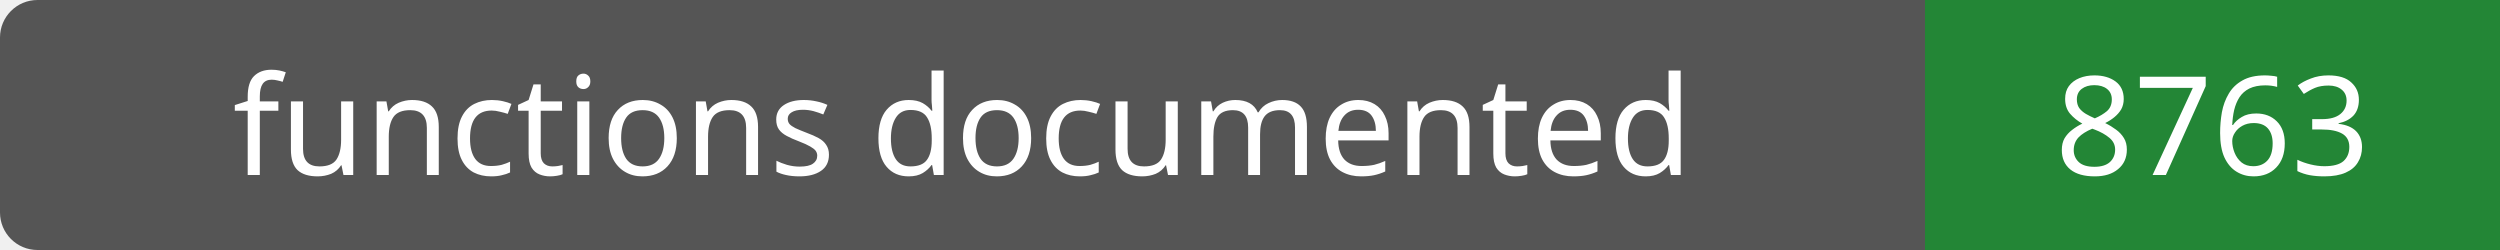
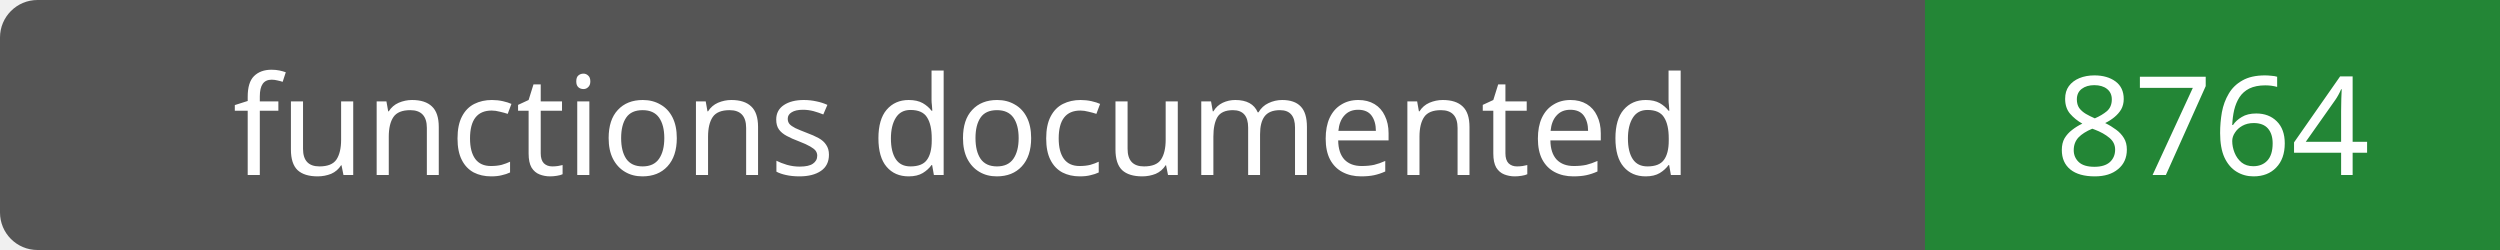
- <svg xmlns="http://www.w3.org/2000/svg" width="200" height="20" role="img" aria-label="functions documented: 8763">
+ <svg xmlns="http://www.w3.org/2000/svg" width="200" height="20" role="img" aria-label="functions documented: 8764">
  <rect width="200" height="20" rx="3" fill="#555" />
  <path fill="#238636" d="M154 0h46v20H154z" />
  <g fill="#fff" text-anchor="middle" font-family="Verdana,sans-serif" font-size="11">
    <text x="77.0" y="14">functions documented</text>
-     <text x="177.0" y="14">8763</text>
+     <text x="177.0" y="14">8764</text>
  </g>
</svg>
